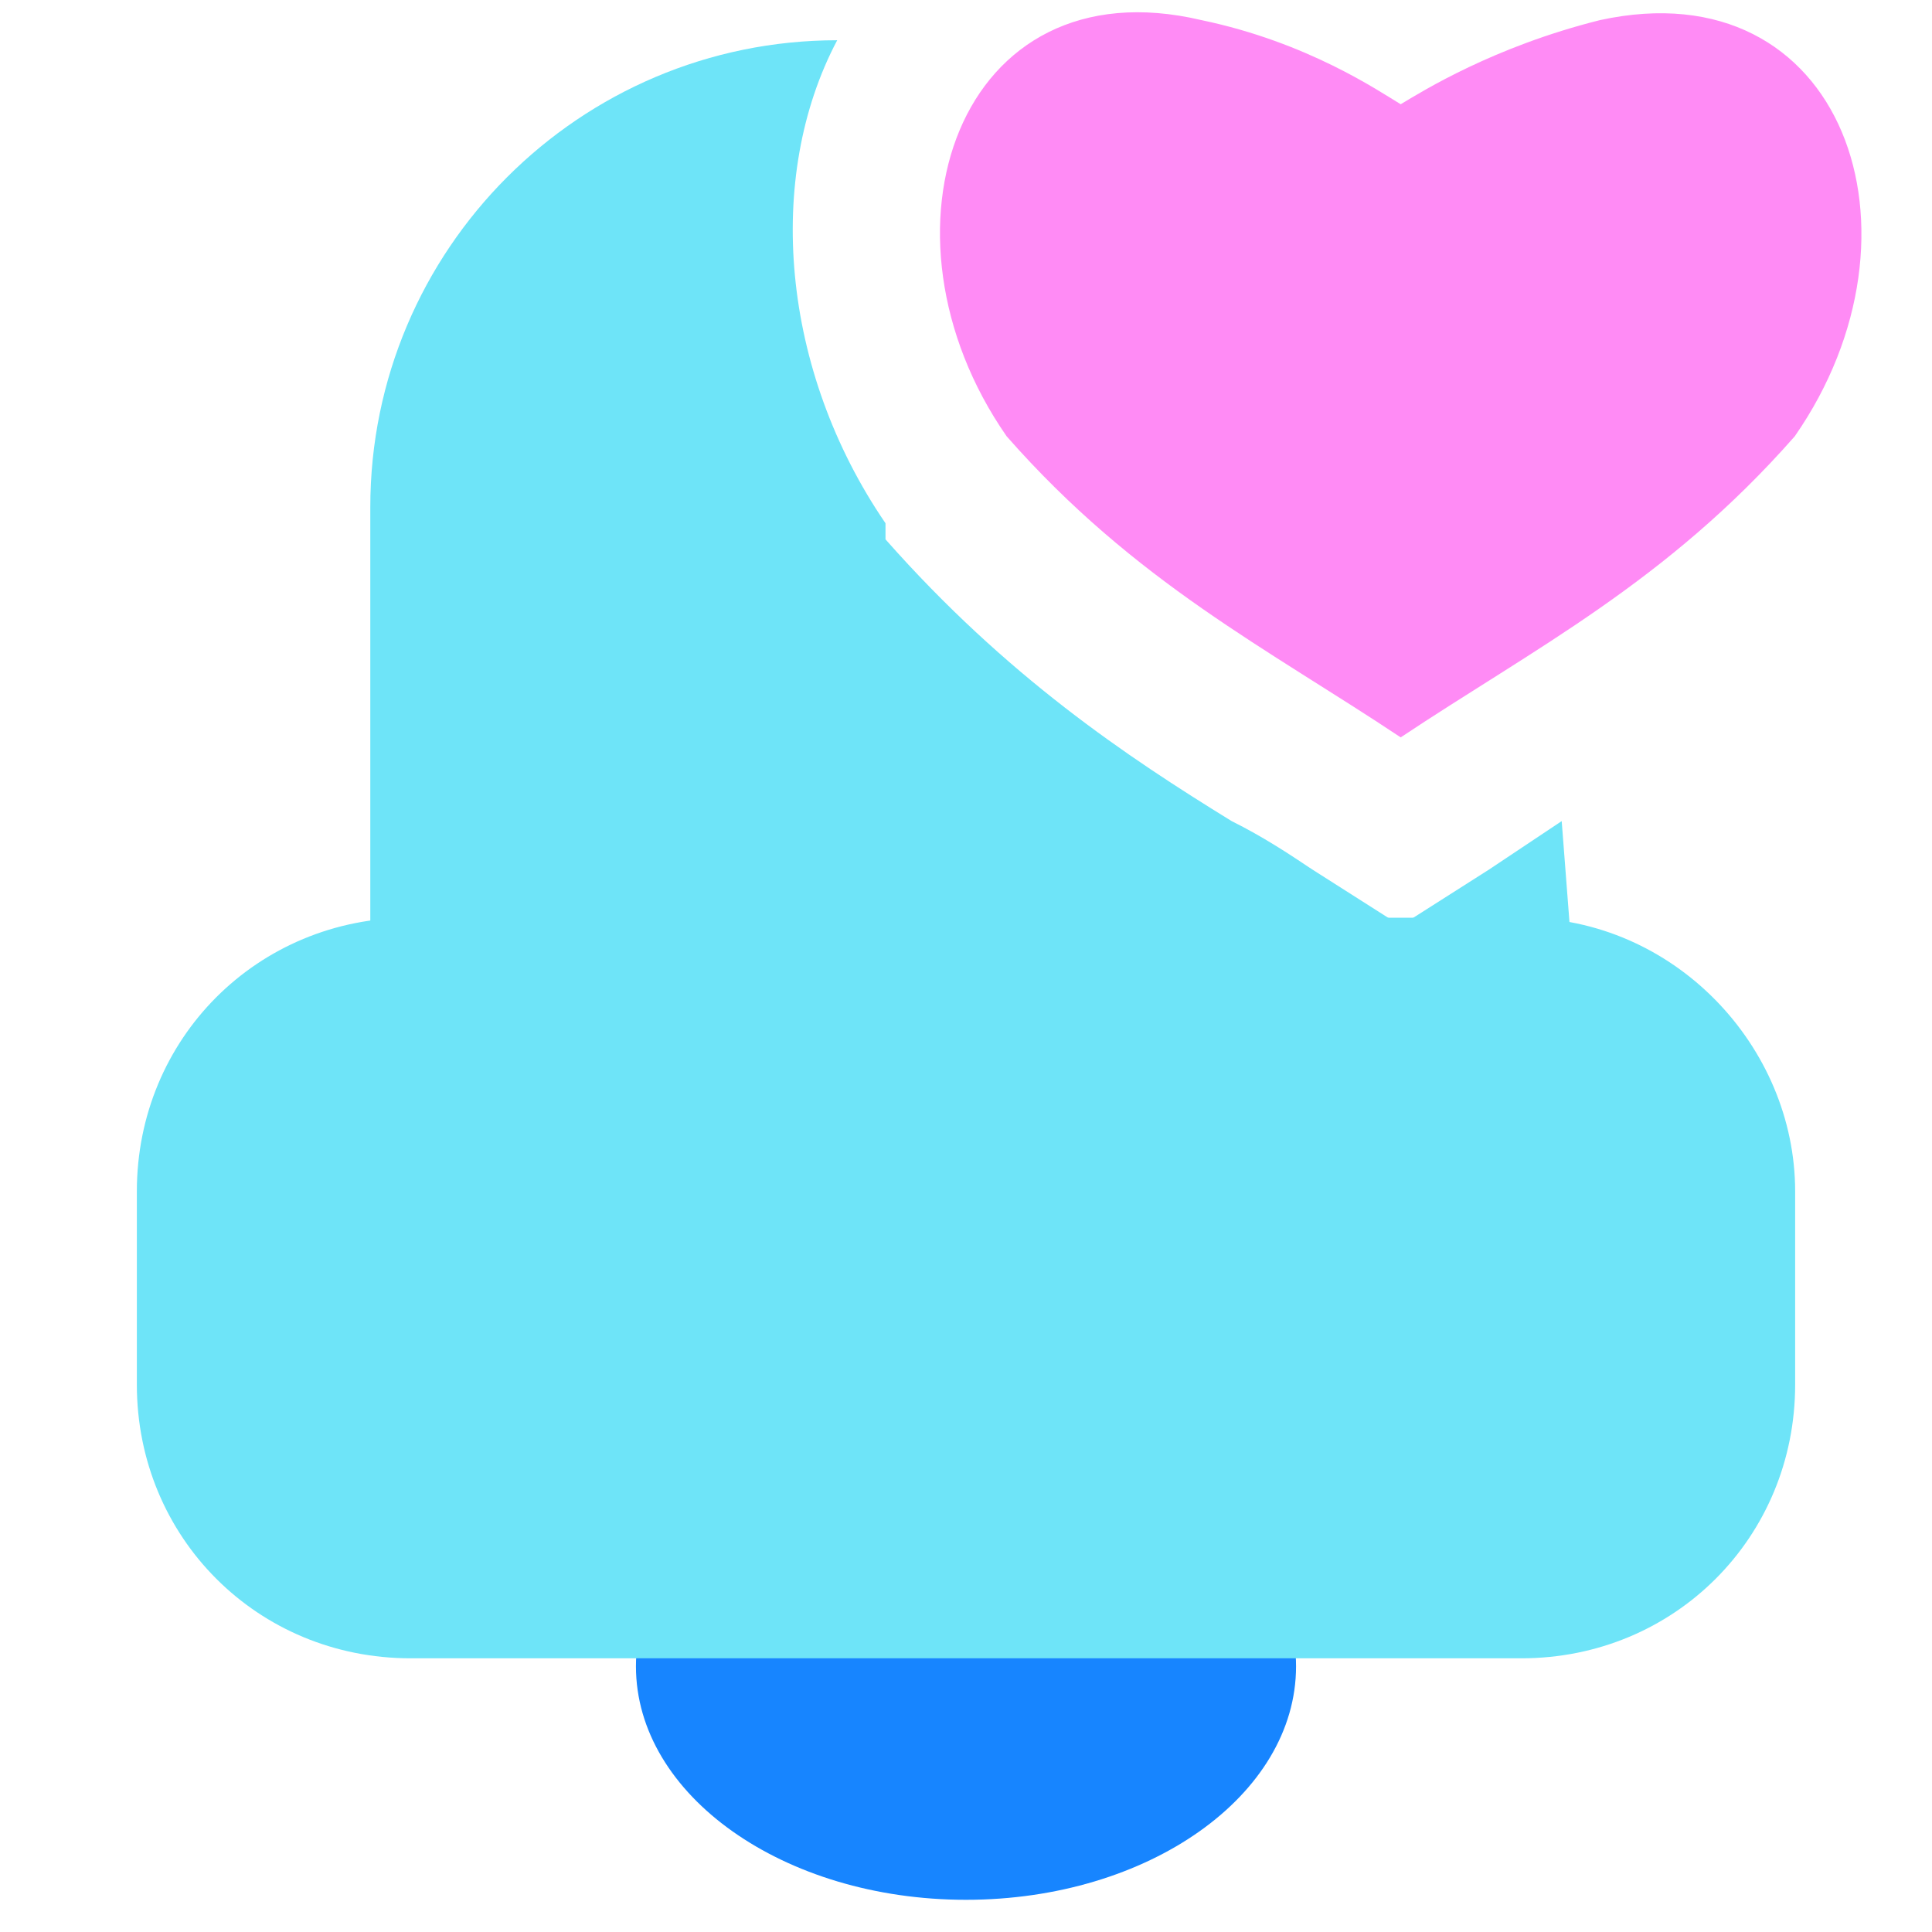
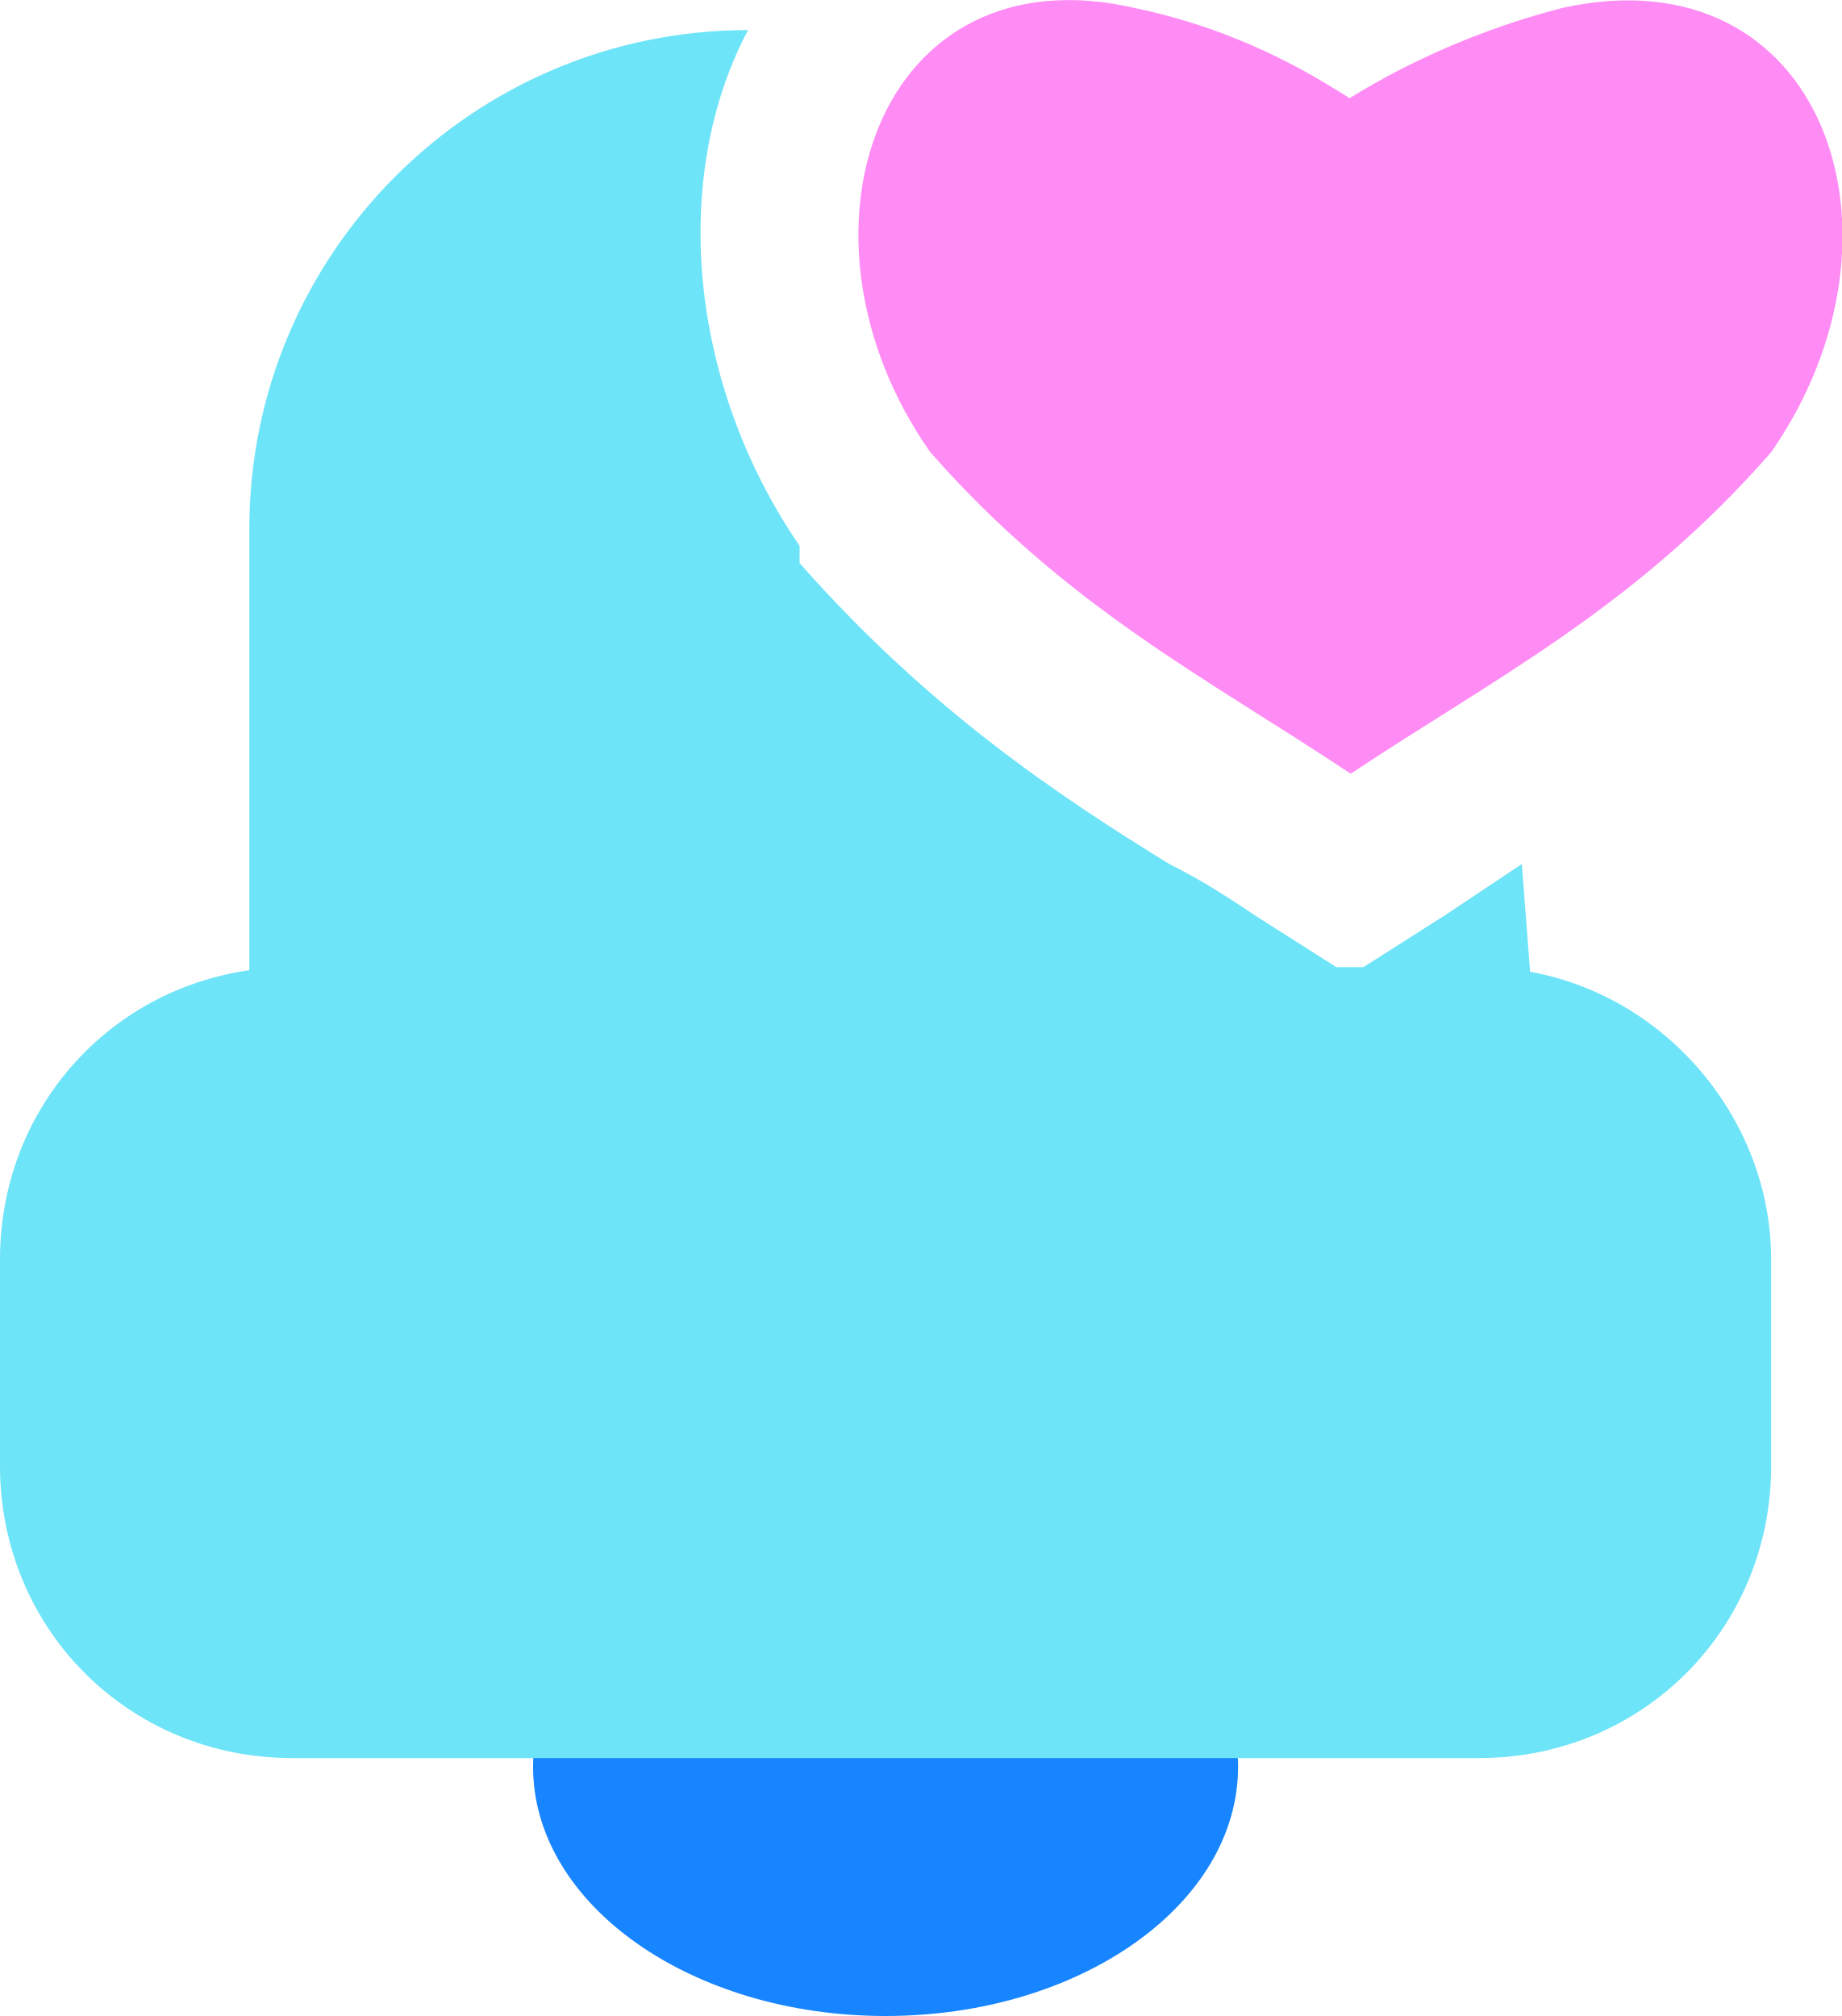
- <svg xmlns="http://www.w3.org/2000/svg" version="1.1" id="a" x="0px" y="0px" viewBox="0 0 24 24" style="enable-background:new 0 0 24 24;" xml:space="preserve">
-   <style type="text/css">
- 	.st0{fill:#1785FF;}
- 	.st1{fill:#FF8BF5;}
- 	.st2{fill:#6EE4F8;}
- </style>
-   <ellipse class="st0" cx="12" cy="20.7" rx="4.1" ry="2.9" />
-   <g transform="translate(10.8 -2.5) scale(0.55 0.55)">
-     <path class="st1" d="M12,6.9c0.5-0.3,2.1-1.3,4.5-1.9c5.5-1.2,7.6,4.8,4.4,9.4C18,17.7,15,19.2,12,21.2c-3-2-6-3.5-8.9-6.8   C-0.1,9.8,2,3.7,7.5,5C9.9,5.5,11.5,6.6,12,6.9" />
-   </g>
-   <path class="st2" d="M18.9,11.4h-1.5l0,0l0,0H5.1c-1.9,0-3.4,1.5-3.4,3.4v2.4c0,1.9,1.5,3.4,3.4,3.4h13.8c1.9,0,3.4-1.5,3.4-3.4  v-2.4C22.3,13,20.8,11.4,18.9,11.4z" />
-   <g>
-     <path class="st2" d="M19.4,10.2c-0.3,0.2-0.6,0.4-0.9,0.6l-1.1,0.7l-1.1-0.7c-0.3-0.2-0.6-0.4-1-0.6c-1.3-0.8-2.8-1.8-4.3-3.5   L11,6.5c-1.3-1.9-1.5-4.3-0.6-6h0c-3.2,0-5.8,2.6-5.8,5.8v6.5c0,3.2,2.6,5.8,5.8,5.8h3.4c3.2,0,5.8-2.6,5.8-5.8L19.4,10.2   C19.4,10.1,19.4,10.1,19.4,10.2z" />
-   </g>
+ <svg xmlns="http://www.w3.org/2000/svg" id="a" viewBox="0 0 21.42 23.45">
+   <ellipse cx="10.3" cy="20.55" rx="4.1" ry="2.9" fill="#1785ff" />
+   <path d="M15.7,1.14c.28-.17,1.16-.71,2.48-1.05,3.03-.66,4.18,2.64,2.42,5.17-1.59,1.82-3.24,2.64-4.89,3.74-1.65-1.1-3.3-1.93-4.89-3.74C9.05,2.74,10.2-.62,13.23,.1c1.32,.28,2.2,.88,2.48,1.05" fill="#ff8bf5" />
+   <path d="M17.2,11.25H3.4c-1.9,0-3.4,1.5-3.4,3.4v2.4c0,1.9,1.5,3.4,3.4,3.4h13.8c1.9,0,3.4-1.5,3.4-3.4v-2.4c0-1.8-1.5-3.4-3.4-3.4Z" fill="#6ee4f8" />
+   <path d="M17.7,10.05c-.3,.2-.6,.4-.9,.6l-1.1,.7-1.1-.7c-.3-.2-.6-.4-1-.6-1.3-.8-2.8-1.8-4.3-3.5v-.2c-1.3-1.9-1.5-4.3-.6-6h0C5.5,.35,2.9,2.95,2.9,6.15v6.5c0,3.2,2.6,5.8,5.8,5.8h3.4c3.2,0,5.8-2.6,5.8-5.8l-.2-2.6q0-.1,0,0Z" fill="#6ee4f8" />
</svg>
